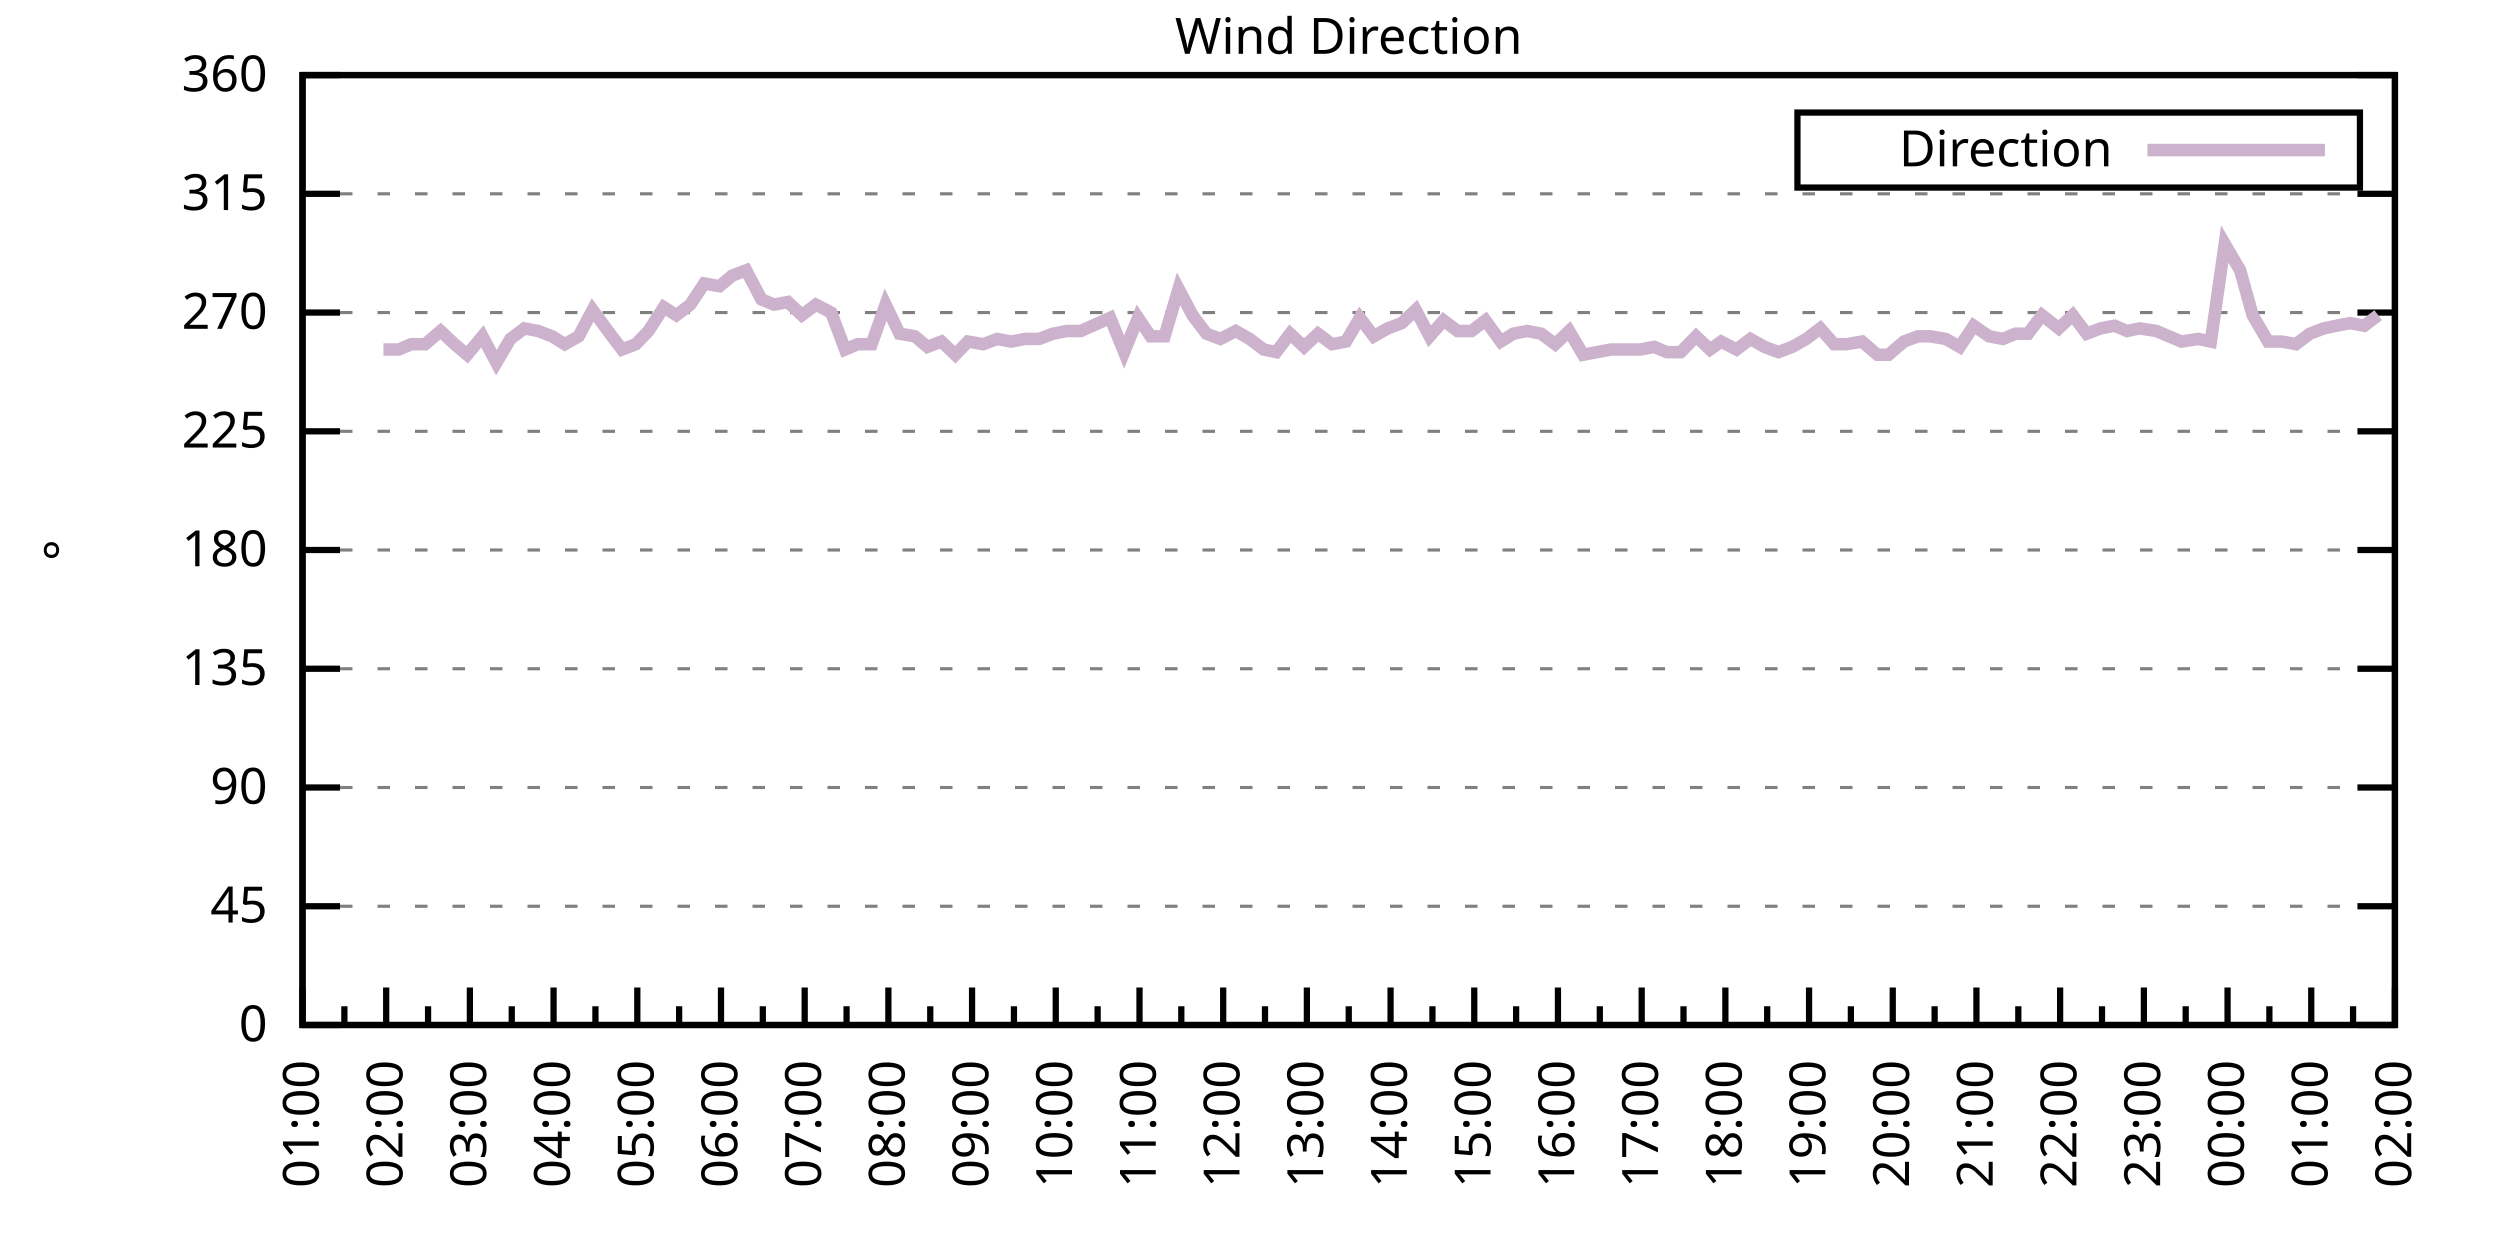
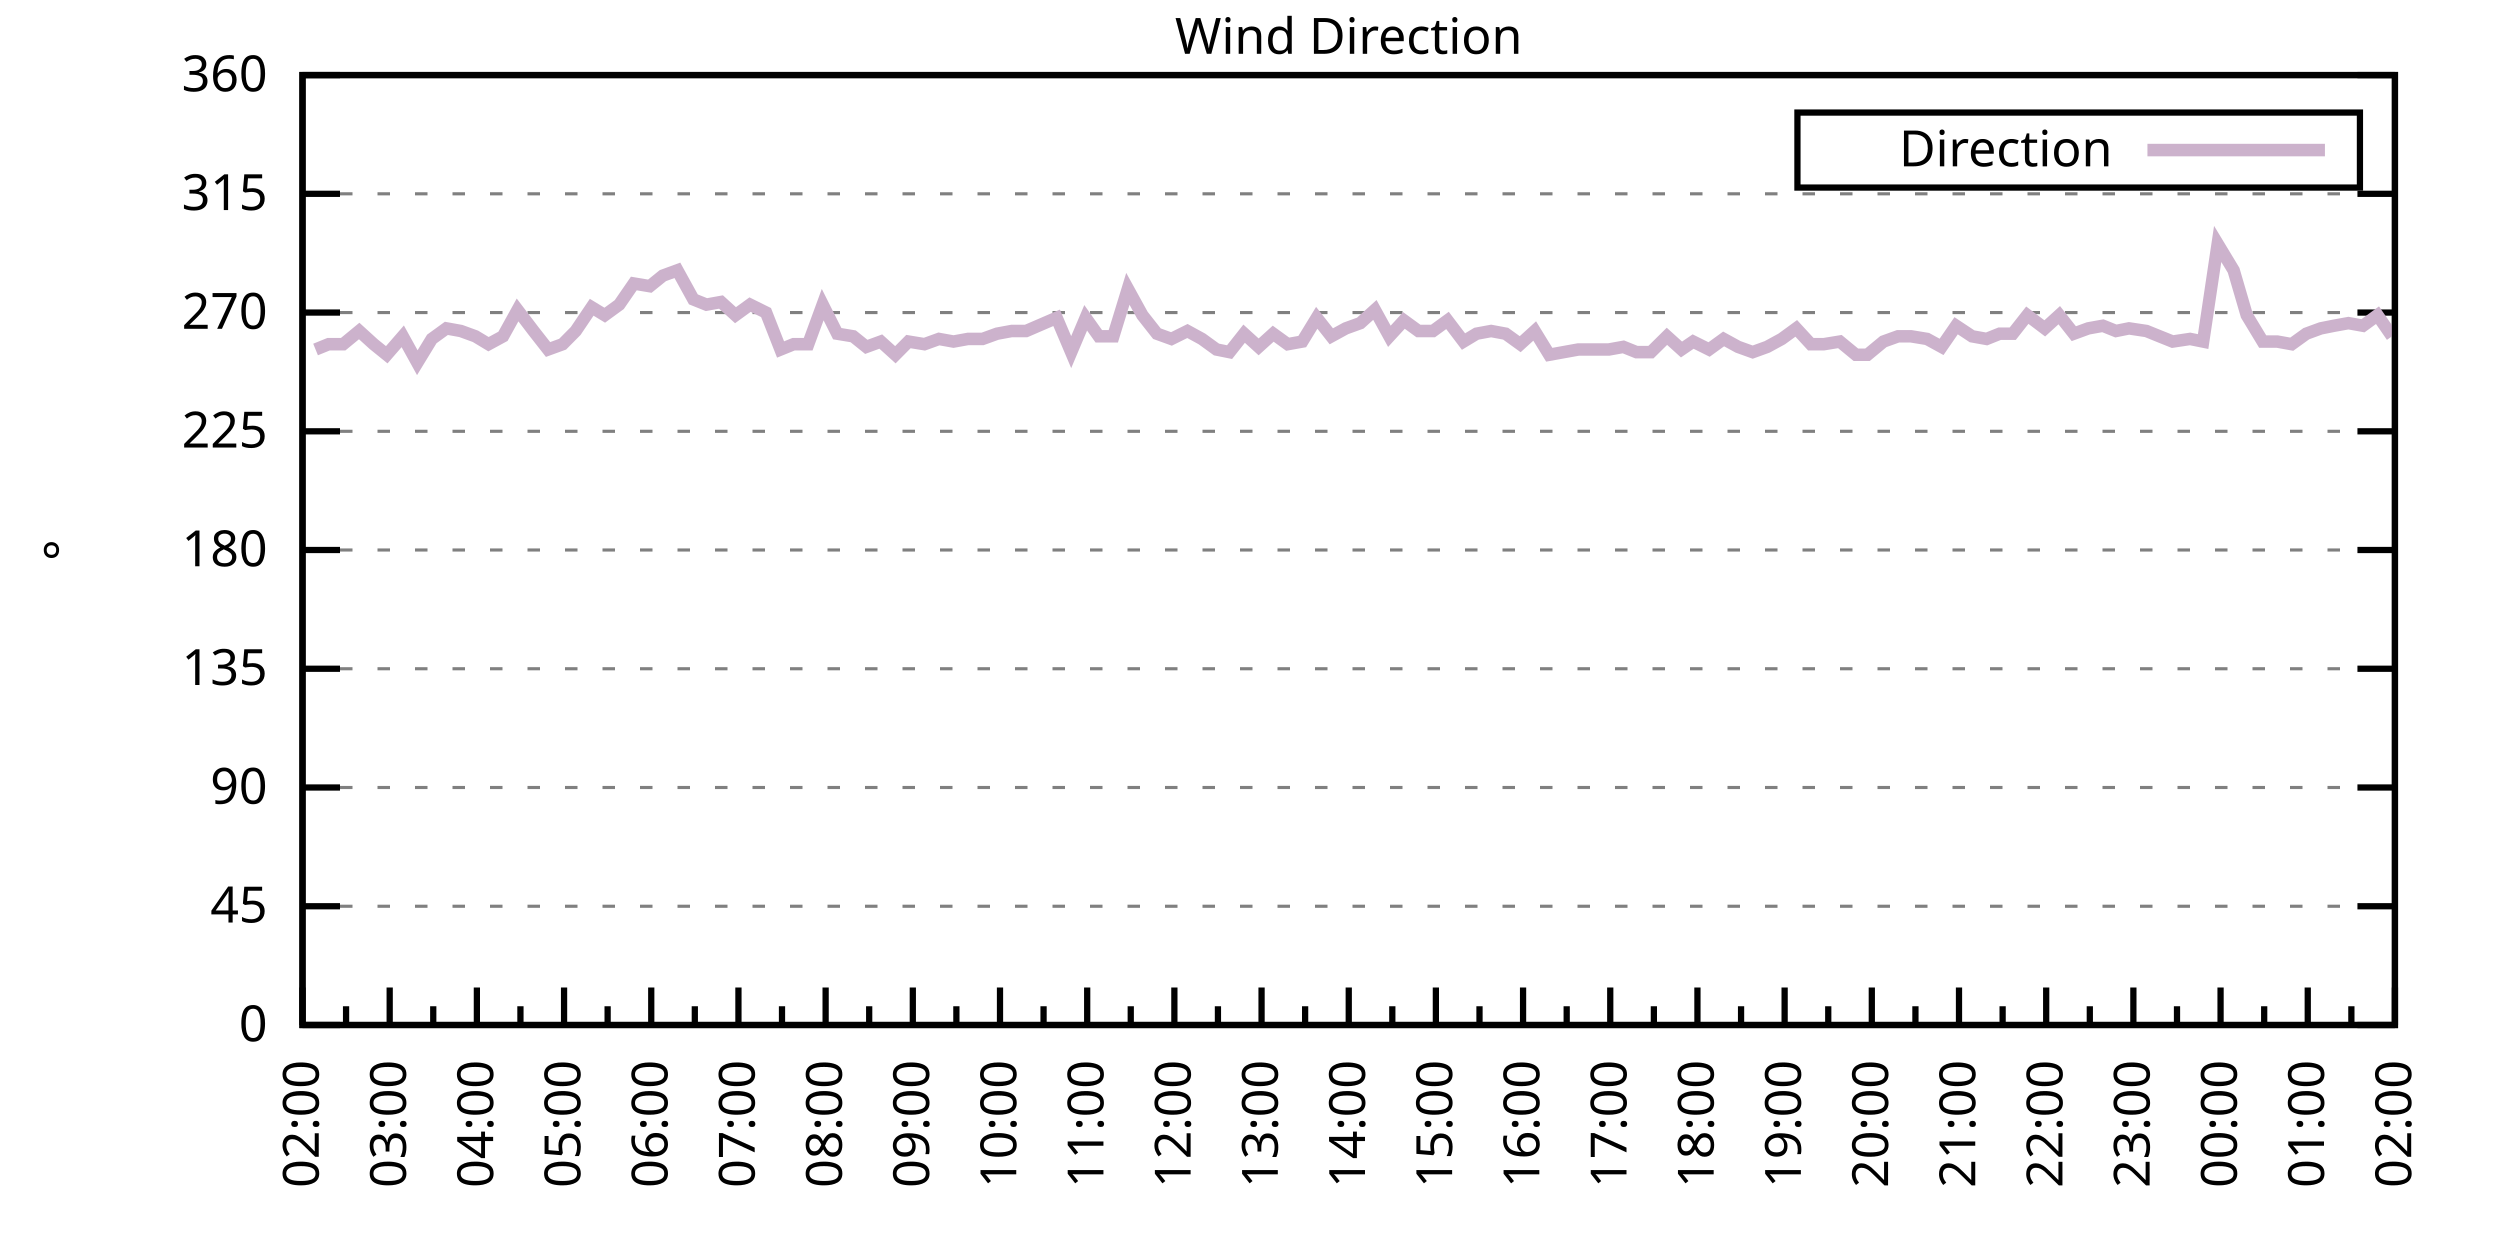
<svg xmlns="http://www.w3.org/2000/svg" xmlns:xlink="http://www.w3.org/1999/xlink" width="400" height="200" viewBox="0 0 400 200">
  <g id="gnuplot_canvas">
    <rect x="0" y="0" width="400" height="200" fill="none" />
    <defs>
      <circle id="gpDot" r="0.5" stroke-width="0.5" stroke="currentColor" />
      <path id="gpPt0" stroke-width="0.333" stroke="currentColor" d="M-1,0 h2 M0,-1 v2" />
      <path id="gpPt1" stroke-width="0.333" stroke="currentColor" d="M-1,-1 L1,1 M1,-1 L-1,1" />
      <path id="gpPt2" stroke-width="0.333" stroke="currentColor" d="M-1,0 L1,0 M0,-1 L0,1 M-1,-1 L1,1 M-1,1 L1,-1" />
      <rect id="gpPt3" stroke-width="0.333" stroke="currentColor" x="-1" y="-1" width="2" height="2" />
      <rect id="gpPt4" stroke-width="0.333" stroke="currentColor" fill="currentColor" x="-1" y="-1" width="2" height="2" />
      <circle id="gpPt5" stroke-width="0.333" stroke="currentColor" cx="0" cy="0" r="1" />
      <use xlink:href="#gpPt5" id="gpPt6" fill="currentColor" stroke="none" />
      <path id="gpPt7" stroke-width="0.333" stroke="currentColor" d="M0,-1.33 L-1.33,0.67 L1.33,0.67 z" />
      <use xlink:href="#gpPt7" id="gpPt8" fill="currentColor" stroke="none" />
      <use xlink:href="#gpPt7" id="gpPt9" stroke="currentColor" transform="rotate(180)" />
      <use xlink:href="#gpPt9" id="gpPt10" fill="currentColor" stroke="none" />
      <use xlink:href="#gpPt3" id="gpPt11" stroke="currentColor" transform="rotate(45)" />
      <use xlink:href="#gpPt11" id="gpPt12" fill="currentColor" stroke="none" />
      <path id="gpPt13" stroke-width="0.333" stroke="currentColor" d="M0,1.330 L1.265,0.411 L0.782,-1.067 L-0.782,-1.076 L-1.265,0.411 z" />
      <use xlink:href="#gpPt13" id="gpPt14" fill="currentColor" stroke="none" />
      <filter id="textbox" filterUnits="objectBoundingBox" x="0" y="0" height="1" width="1">
        <feFlood flood-color="white" flood-opacity="1" result="bgnd" />
        <feComposite in="SourceGraphic" in2="bgnd" operator="atop" />
      </filter>
      <filter id="greybox" filterUnits="objectBoundingBox" x="0" y="0" height="1" width="1">
        <feFlood flood-color="lightgrey" flood-opacity="1" result="grey" />
        <feComposite in="SourceGraphic" in2="grey" operator="atop" />
      </filter>
    </defs>
    <g fill="none" color="white" stroke="currentColor" stroke-width="1.00" stroke-linecap="butt" stroke-linejoin="miter">
</g>
    <g fill="none" color="black" stroke="currentColor" stroke-width="1.00" stroke-linecap="butt" stroke-linejoin="miter">
      <g stroke="none" shape-rendering="crispEdges">
        <polygon fill="rgb(255, 255, 255)" points="48.40,164.00 383.18,164.00 383.18,12.02 48.40,12.02 " />
      </g>
    </g>
    <g fill="none" color="black" stroke="currentColor" stroke-width="1.00" stroke-linecap="butt" stroke-linejoin="miter">
</g>
    <g fill="none" color="black" stroke="black" stroke-width="0.50" stroke-linecap="butt" stroke-linejoin="miter">
</g>
    <g fill="none" color="gray" stroke="currentColor" stroke-width="0.50" stroke-linecap="butt" stroke-linejoin="miter">
      <path stroke="gray" stroke-dasharray="2,4" class="gridline" d="M48.40,164.00 L383.19,164.00  " />
    </g>
    <g fill="none" color="gray" stroke="gray" stroke-width="1.00" stroke-linecap="butt" stroke-linejoin="miter">
</g>
    <g fill="none" color="black" stroke="currentColor" stroke-width="1.00" stroke-linecap="butt" stroke-linejoin="miter">
      <path stroke="black" d="M48.40,164.00 L54.40,164.00 M383.19,164.00 L377.19,164.00  " />
      <g transform="translate(42.80,166.60)" stroke="none" fill="black" font-family="Sans" font-size="8.00" text-anchor="end">
        <text>
          <tspan font-family="Sans"> 0</tspan>
        </text>
      </g>
    </g>
    <g fill="none" color="black" stroke="currentColor" stroke-width="1.00" stroke-linecap="butt" stroke-linejoin="miter">
</g>
    <g fill="none" color="black" stroke="black" stroke-width="0.50" stroke-linecap="butt" stroke-linejoin="miter">
</g>
    <g fill="none" color="gray" stroke="currentColor" stroke-width="0.50" stroke-linecap="butt" stroke-linejoin="miter">
      <path stroke="gray" stroke-dasharray="2,4" class="gridline" d="M48.40,145.00 L383.19,145.00  " />
    </g>
    <g fill="none" color="gray" stroke="gray" stroke-width="1.00" stroke-linecap="butt" stroke-linejoin="miter">
</g>
    <g fill="none" color="black" stroke="currentColor" stroke-width="1.00" stroke-linecap="butt" stroke-linejoin="miter">
      <path stroke="black" d="M48.40,145.00 L54.40,145.00 M383.19,145.00 L377.19,145.00  " />
      <g transform="translate(42.80,147.60)" stroke="none" fill="black" font-family="Sans" font-size="8.00" text-anchor="end">
        <text>
          <tspan font-family="Sans"> 45</tspan>
        </text>
      </g>
    </g>
    <g fill="none" color="black" stroke="currentColor" stroke-width="1.00" stroke-linecap="butt" stroke-linejoin="miter">
</g>
    <g fill="none" color="black" stroke="black" stroke-width="0.50" stroke-linecap="butt" stroke-linejoin="miter">
</g>
    <g fill="none" color="gray" stroke="currentColor" stroke-width="0.50" stroke-linecap="butt" stroke-linejoin="miter">
      <path stroke="gray" stroke-dasharray="2,4" class="gridline" d="M48.40,126.00 L383.19,126.00  " />
    </g>
    <g fill="none" color="gray" stroke="gray" stroke-width="1.00" stroke-linecap="butt" stroke-linejoin="miter">
</g>
    <g fill="none" color="black" stroke="currentColor" stroke-width="1.00" stroke-linecap="butt" stroke-linejoin="miter">
      <path stroke="black" d="M48.40,126.00 L54.40,126.00 M383.19,126.00 L377.19,126.00  " />
      <g transform="translate(42.80,128.60)" stroke="none" fill="black" font-family="Sans" font-size="8.00" text-anchor="end">
        <text>
          <tspan font-family="Sans"> 90</tspan>
        </text>
      </g>
    </g>
    <g fill="none" color="black" stroke="currentColor" stroke-width="1.00" stroke-linecap="butt" stroke-linejoin="miter">
</g>
    <g fill="none" color="black" stroke="black" stroke-width="0.50" stroke-linecap="butt" stroke-linejoin="miter">
</g>
    <g fill="none" color="gray" stroke="currentColor" stroke-width="0.50" stroke-linecap="butt" stroke-linejoin="miter">
      <path stroke="gray" stroke-dasharray="2,4" class="gridline" d="M48.40,107.00 L383.19,107.00  " />
    </g>
    <g fill="none" color="gray" stroke="gray" stroke-width="1.00" stroke-linecap="butt" stroke-linejoin="miter">
</g>
    <g fill="none" color="black" stroke="currentColor" stroke-width="1.00" stroke-linecap="butt" stroke-linejoin="miter">
      <path stroke="black" d="M48.40,107.00 L54.40,107.00 M383.19,107.00 L377.19,107.00  " />
      <g transform="translate(42.80,109.60)" stroke="none" fill="black" font-family="Sans" font-size="8.00" text-anchor="end">
        <text>
          <tspan font-family="Sans"> 135</tspan>
        </text>
      </g>
    </g>
    <g fill="none" color="black" stroke="currentColor" stroke-width="1.00" stroke-linecap="butt" stroke-linejoin="miter">
</g>
    <g fill="none" color="black" stroke="black" stroke-width="0.50" stroke-linecap="butt" stroke-linejoin="miter">
</g>
    <g fill="none" color="gray" stroke="currentColor" stroke-width="0.50" stroke-linecap="butt" stroke-linejoin="miter">
      <path stroke="gray" stroke-dasharray="2,4" class="gridline" d="M48.40,88.00 L383.19,88.00  " />
    </g>
    <g fill="none" color="gray" stroke="gray" stroke-width="1.00" stroke-linecap="butt" stroke-linejoin="miter">
</g>
    <g fill="none" color="black" stroke="currentColor" stroke-width="1.00" stroke-linecap="butt" stroke-linejoin="miter">
      <path stroke="black" d="M48.40,88.00 L54.40,88.00 M383.19,88.00 L377.19,88.00  " />
      <g transform="translate(42.80,90.60)" stroke="none" fill="black" font-family="Sans" font-size="8.00" text-anchor="end">
        <text>
          <tspan font-family="Sans"> 180</tspan>
        </text>
      </g>
    </g>
    <g fill="none" color="black" stroke="currentColor" stroke-width="1.00" stroke-linecap="butt" stroke-linejoin="miter">
</g>
    <g fill="none" color="black" stroke="black" stroke-width="0.50" stroke-linecap="butt" stroke-linejoin="miter">
</g>
    <g fill="none" color="gray" stroke="currentColor" stroke-width="0.50" stroke-linecap="butt" stroke-linejoin="miter">
      <path stroke="gray" stroke-dasharray="2,4" class="gridline" d="M48.40,69.01 L383.19,69.01  " />
    </g>
    <g fill="none" color="gray" stroke="gray" stroke-width="1.00" stroke-linecap="butt" stroke-linejoin="miter">
</g>
    <g fill="none" color="black" stroke="currentColor" stroke-width="1.00" stroke-linecap="butt" stroke-linejoin="miter">
      <path stroke="black" d="M48.40,69.01 L54.40,69.01 M383.19,69.01 L377.19,69.01  " />
      <g transform="translate(42.80,71.61)" stroke="none" fill="black" font-family="Sans" font-size="8.00" text-anchor="end">
        <text>
          <tspan font-family="Sans"> 225</tspan>
        </text>
      </g>
    </g>
    <g fill="none" color="black" stroke="currentColor" stroke-width="1.00" stroke-linecap="butt" stroke-linejoin="miter">
</g>
    <g fill="none" color="black" stroke="black" stroke-width="0.50" stroke-linecap="butt" stroke-linejoin="miter">
</g>
    <g fill="none" color="gray" stroke="currentColor" stroke-width="0.50" stroke-linecap="butt" stroke-linejoin="miter">
      <path stroke="gray" stroke-dasharray="2,4" class="gridline" d="M48.40,50.01 L383.19,50.01  " />
    </g>
    <g fill="none" color="gray" stroke="gray" stroke-width="1.00" stroke-linecap="butt" stroke-linejoin="miter">
</g>
    <g fill="none" color="black" stroke="currentColor" stroke-width="1.00" stroke-linecap="butt" stroke-linejoin="miter">
      <path stroke="black" d="M48.40,50.01 L54.40,50.01 M383.19,50.01 L377.19,50.01  " />
      <g transform="translate(42.80,52.61)" stroke="none" fill="black" font-family="Sans" font-size="8.00" text-anchor="end">
        <text>
          <tspan font-family="Sans"> 270</tspan>
        </text>
      </g>
    </g>
    <g fill="none" color="black" stroke="currentColor" stroke-width="1.00" stroke-linecap="butt" stroke-linejoin="miter">
</g>
    <g fill="none" color="black" stroke="black" stroke-width="0.50" stroke-linecap="butt" stroke-linejoin="miter">
</g>
    <g fill="none" color="gray" stroke="currentColor" stroke-width="0.50" stroke-linecap="butt" stroke-linejoin="miter">
      <path stroke="gray" stroke-dasharray="2,4" class="gridline" d="M48.40,31.01 L383.19,31.01  " />
    </g>
    <g fill="none" color="gray" stroke="gray" stroke-width="1.00" stroke-linecap="butt" stroke-linejoin="miter">
</g>
    <g fill="none" color="black" stroke="currentColor" stroke-width="1.00" stroke-linecap="butt" stroke-linejoin="miter">
      <path stroke="black" d="M48.40,31.01 L54.40,31.01 M383.19,31.01 L377.19,31.01  " />
      <g transform="translate(42.80,33.61)" stroke="none" fill="black" font-family="Sans" font-size="8.00" text-anchor="end">
        <text>
          <tspan font-family="Sans"> 315</tspan>
        </text>
      </g>
    </g>
    <g fill="none" color="black" stroke="currentColor" stroke-width="1.00" stroke-linecap="butt" stroke-linejoin="miter">
</g>
    <g fill="none" color="black" stroke="black" stroke-width="0.50" stroke-linecap="butt" stroke-linejoin="miter">
</g>
    <g fill="none" color="gray" stroke="currentColor" stroke-width="0.50" stroke-linecap="butt" stroke-linejoin="miter">
      <path stroke="gray" stroke-dasharray="2,4" class="gridline" d="M48.40,12.01 L383.19,12.01  " />
    </g>
    <g fill="none" color="gray" stroke="gray" stroke-width="1.00" stroke-linecap="butt" stroke-linejoin="miter">
</g>
    <g fill="none" color="black" stroke="currentColor" stroke-width="1.00" stroke-linecap="butt" stroke-linejoin="miter">
      <path stroke="black" d="M48.40,12.01 L54.40,12.01 M383.19,12.01 L377.19,12.01  " />
      <g transform="translate(42.80,14.61)" stroke="none" fill="black" font-family="Sans" font-size="8.00" text-anchor="end">
        <text>
          <tspan font-family="Sans"> 360</tspan>
        </text>
      </g>
    </g>
    <g fill="none" color="black" stroke="currentColor" stroke-width="1.00" stroke-linecap="butt" stroke-linejoin="miter">
      <path stroke="black" d="M48.40,164.00 L48.40,158.00  " />
      <g transform="translate(51.00,169.60) rotate(270)" stroke="none" fill="black" font-family="Sans" font-size="8.00" text-anchor="end">
        <text>
+           <tspan font-family="Sans">02:00</tspan>
+         </text>
+       </g>
+     </g>
+     <g fill="none" color="black" stroke="currentColor" stroke-width="1.00" stroke-linecap="butt" stroke-linejoin="miter">
+       <path stroke="black" d="M55.37,164.00 L55.37,161.00 M62.35,164.00 L62.35,158.00  " />
+       <g transform="translate(64.95,169.60) rotate(270)" stroke="none" fill="black" font-family="Sans" font-size="8.00" text-anchor="end">
+         <text>
+           <tspan font-family="Sans">03:00</tspan>
+         </text>
+       </g>
+     </g>
+     <g fill="none" color="black" stroke="currentColor" stroke-width="1.00" stroke-linecap="butt" stroke-linejoin="miter">
+       <path stroke="black" d="M69.32,164.00 L69.32,161.00 M76.30,164.00 L76.30,158.00  " />
+       <g transform="translate(78.90,169.60) rotate(270)" stroke="none" fill="black" font-family="Sans" font-size="8.00" text-anchor="end">
+         <text>
+           <tspan font-family="Sans">04:00</tspan>
+         </text>
+       </g>
+     </g>
+     <g fill="none" color="black" stroke="currentColor" stroke-width="1.00" stroke-linecap="butt" stroke-linejoin="miter">
+       <path stroke="black" d="M83.27,164.00 L83.27,161.00 M90.25,164.00 L90.25,158.00  " />
+       <g transform="translate(92.85,169.60) rotate(270)" stroke="none" fill="black" font-family="Sans" font-size="8.00" text-anchor="end">
+         <text>
+           <tspan font-family="Sans">05:00</tspan>
+         </text>
+       </g>
+     </g>
+     <g fill="none" color="black" stroke="currentColor" stroke-width="1.00" stroke-linecap="butt" stroke-linejoin="miter">
+       <path stroke="black" d="M97.22,164.00 L97.22,161.00 M104.20,164.00 L104.20,158.00  " />
+       <g transform="translate(106.80,169.60) rotate(270)" stroke="none" fill="black" font-family="Sans" font-size="8.00" text-anchor="end">
+         <text>
+           <tspan font-family="Sans">06:00</tspan>
+         </text>
+       </g>
+     </g>
+     <g fill="none" color="black" stroke="currentColor" stroke-width="1.00" stroke-linecap="butt" stroke-linejoin="miter">
+       <path stroke="black" d="M111.17,164.00 L111.17,161.00 M118.15,164.00 L118.15,158.00  " />
+       <g transform="translate(120.75,169.60) rotate(270)" stroke="none" fill="black" font-family="Sans" font-size="8.00" text-anchor="end">
+         <text>
+           <tspan font-family="Sans">07:00</tspan>
+         </text>
+       </g>
+     </g>
+     <g fill="none" color="black" stroke="currentColor" stroke-width="1.00" stroke-linecap="butt" stroke-linejoin="miter">
+       <path stroke="black" d="M125.12,164.00 L125.12,161.00 M132.10,164.00 L132.10,158.00  " />
+       <g transform="translate(134.70,169.60) rotate(270)" stroke="none" fill="black" font-family="Sans" font-size="8.00" text-anchor="end">
+         <text>
+           <tspan font-family="Sans">08:00</tspan>
+         </text>
+       </g>
+     </g>
+     <g fill="none" color="black" stroke="currentColor" stroke-width="1.00" stroke-linecap="butt" stroke-linejoin="miter">
+       <path stroke="black" d="M139.07,164.00 L139.07,161.00 M146.05,164.00 L146.05,158.00  " />
+       <g transform="translate(148.65,169.60) rotate(270)" stroke="none" fill="black" font-family="Sans" font-size="8.00" text-anchor="end">
+         <text>
+           <tspan font-family="Sans">09:00</tspan>
+         </text>
+       </g>
+     </g>
+     <g fill="none" color="black" stroke="currentColor" stroke-width="1.00" stroke-linecap="butt" stroke-linejoin="miter">
+       <path stroke="black" d="M153.02,164.00 L153.02,161.00 M160.00,164.00 L160.00,158.00  " />
+       <g transform="translate(162.60,169.60) rotate(270)" stroke="none" fill="black" font-family="Sans" font-size="8.00" text-anchor="end">
+         <text>
+           <tspan font-family="Sans">10:00</tspan>
+         </text>
+       </g>
+     </g>
+     <g fill="none" color="black" stroke="currentColor" stroke-width="1.00" stroke-linecap="butt" stroke-linejoin="miter">
+       <path stroke="black" d="M166.97,164.00 L166.97,161.00 M173.95,164.00 L173.95,158.00  " />
+       <g transform="translate(176.55,169.60) rotate(270)" stroke="none" fill="black" font-family="Sans" font-size="8.00" text-anchor="end">
+         <text>
+           <tspan font-family="Sans">11:00</tspan>
+         </text>
+       </g>
+     </g>
+     <g fill="none" color="black" stroke="currentColor" stroke-width="1.00" stroke-linecap="butt" stroke-linejoin="miter">
+       <path stroke="black" d="M180.92,164.00 L180.92,161.00 M187.90,164.00 L187.90,158.00  " />
+       <g transform="translate(190.50,169.60) rotate(270)" stroke="none" fill="black" font-family="Sans" font-size="8.00" text-anchor="end">
+         <text>
+           <tspan font-family="Sans">12:00</tspan>
+         </text>
+       </g>
+     </g>
+     <g fill="none" color="black" stroke="currentColor" stroke-width="1.00" stroke-linecap="butt" stroke-linejoin="miter">
+       <path stroke="black" d="M194.87,164.00 L194.87,161.00 M201.85,164.00 L201.85,158.00  " />
+       <g transform="translate(204.45,169.60) rotate(270)" stroke="none" fill="black" font-family="Sans" font-size="8.00" text-anchor="end">
+         <text>
+           <tspan font-family="Sans">13:00</tspan>
+         </text>
+       </g>
+     </g>
+     <g fill="none" color="black" stroke="currentColor" stroke-width="1.00" stroke-linecap="butt" stroke-linejoin="miter">
+       <path stroke="black" d="M208.82,164.00 L208.82,161.00 M215.80,164.00 L215.80,158.00  " />
+       <g transform="translate(218.40,169.60) rotate(270)" stroke="none" fill="black" font-family="Sans" font-size="8.00" text-anchor="end">
+         <text>
+           <tspan font-family="Sans">14:00</tspan>
+         </text>
+       </g>
+     </g>
+     <g fill="none" color="black" stroke="currentColor" stroke-width="1.00" stroke-linecap="butt" stroke-linejoin="miter">
+       <path stroke="black" d="M222.77,164.00 L222.77,161.00 M229.74,164.00 L229.74,158.00  " />
+       <g transform="translate(232.34,169.60) rotate(270)" stroke="none" fill="black" font-family="Sans" font-size="8.00" text-anchor="end">
+         <text>
+           <tspan font-family="Sans">15:00</tspan>
+         </text>
+       </g>
+     </g>
+     <g fill="none" color="black" stroke="currentColor" stroke-width="1.00" stroke-linecap="butt" stroke-linejoin="miter">
+       <path stroke="black" d="M236.72,164.00 L236.72,161.00 M243.69,164.00 L243.69,158.00  " />
+       <g transform="translate(246.29,169.60) rotate(270)" stroke="none" fill="black" font-family="Sans" font-size="8.00" text-anchor="end">
+         <text>
+           <tspan font-family="Sans">16:00</tspan>
+         </text>
+       </g>
+     </g>
+     <g fill="none" color="black" stroke="currentColor" stroke-width="1.00" stroke-linecap="butt" stroke-linejoin="miter">
+       <path stroke="black" d="M250.67,164.00 L250.67,161.00 M257.64,164.00 L257.64,158.00  " />
+       <g transform="translate(260.24,169.60) rotate(270)" stroke="none" fill="black" font-family="Sans" font-size="8.00" text-anchor="end">
+         <text>
+           <tspan font-family="Sans">17:00</tspan>
+         </text>
+       </g>
+     </g>
+     <g fill="none" color="black" stroke="currentColor" stroke-width="1.00" stroke-linecap="butt" stroke-linejoin="miter">
+       <path stroke="black" d="M264.62,164.00 L264.62,161.00 M271.59,164.00 L271.59,158.00  " />
+       <g transform="translate(274.19,169.60) rotate(270)" stroke="none" fill="black" font-family="Sans" font-size="8.00" text-anchor="end">
+         <text>
+           <tspan font-family="Sans">18:00</tspan>
+         </text>
+       </g>
+     </g>
+     <g fill="none" color="black" stroke="currentColor" stroke-width="1.00" stroke-linecap="butt" stroke-linejoin="miter">
+       <path stroke="black" d="M278.57,164.00 L278.57,161.00 M285.54,164.00 L285.54,158.00  " />
+       <g transform="translate(288.14,169.60) rotate(270)" stroke="none" fill="black" font-family="Sans" font-size="8.00" text-anchor="end">
+         <text>
+           <tspan font-family="Sans">19:00</tspan>
+         </text>
+       </g>
+     </g>
+     <g fill="none" color="black" stroke="currentColor" stroke-width="1.00" stroke-linecap="butt" stroke-linejoin="miter">
+       <path stroke="black" d="M292.52,164.00 L292.52,161.00 M299.49,164.00 L299.49,158.00  " />
+       <g transform="translate(302.09,169.60) rotate(270)" stroke="none" fill="black" font-family="Sans" font-size="8.00" text-anchor="end">
+         <text>
+           <tspan font-family="Sans">20:00</tspan>
+         </text>
+       </g>
+     </g>
+     <g fill="none" color="black" stroke="currentColor" stroke-width="1.00" stroke-linecap="butt" stroke-linejoin="miter">
+       <path stroke="black" d="M306.47,164.00 L306.47,161.00 M313.44,164.00 L313.44,158.00  " />
+       <g transform="translate(316.04,169.60) rotate(270)" stroke="none" fill="black" font-family="Sans" font-size="8.00" text-anchor="end">
+         <text>
+           <tspan font-family="Sans">21:00</tspan>
+         </text>
+       </g>
+     </g>
+     <g fill="none" color="black" stroke="currentColor" stroke-width="1.00" stroke-linecap="butt" stroke-linejoin="miter">
+       <path stroke="black" d="M320.42,164.00 L320.42,161.00 M327.39,164.00 L327.39,158.00  " />
+       <g transform="translate(329.99,169.60) rotate(270)" stroke="none" fill="black" font-family="Sans" font-size="8.00" text-anchor="end">
+         <text>
+           <tspan font-family="Sans">22:00</tspan>
+         </text>
+       </g>
+     </g>
+     <g fill="none" color="black" stroke="currentColor" stroke-width="1.00" stroke-linecap="butt" stroke-linejoin="miter">
+       <path stroke="black" d="M334.37,164.00 L334.37,161.00 M341.34,164.00 L341.34,158.00  " />
+       <g transform="translate(343.94,169.60) rotate(270)" stroke="none" fill="black" font-family="Sans" font-size="8.00" text-anchor="end">
+         <text>
+           <tspan font-family="Sans">23:00</tspan>
+         </text>
+       </g>
+     </g>
+     <g fill="none" color="black" stroke="currentColor" stroke-width="1.00" stroke-linecap="butt" stroke-linejoin="miter">
+       <path stroke="black" d="M348.32,164.00 L348.32,161.00 M355.29,164.00 L355.29,158.00  " />
+       <g transform="translate(357.89,169.60) rotate(270)" stroke="none" fill="black" font-family="Sans" font-size="8.00" text-anchor="end">
+         <text>
+           <tspan font-family="Sans">00:00</tspan>
+         </text>
+       </g>
+     </g>
+     <g fill="none" color="black" stroke="currentColor" stroke-width="1.00" stroke-linecap="butt" stroke-linejoin="miter">
+       <path stroke="black" d="M362.27,164.00 L362.27,161.00 M369.24,164.00 L369.24,158.00  " />
+       <g transform="translate(371.84,169.60) rotate(270)" stroke="none" fill="black" font-family="Sans" font-size="8.00" text-anchor="end">
+         <text>
          <tspan font-family="Sans">01:00</tspan>
        </text>
      </g>
    </g>
    <g fill="none" color="black" stroke="currentColor" stroke-width="1.00" stroke-linecap="butt" stroke-linejoin="miter">
-       <path stroke="black" d="M55.10,164.00 L55.10,161.00 M61.79,164.00 L61.79,158.00  " />
-       <g transform="translate(64.39,169.60) rotate(270)" stroke="none" fill="black" font-family="Sans" font-size="8.00" text-anchor="end">
-         <text>
-           <tspan font-family="Sans">02:00</tspan>
-         </text>
-       </g>
-     </g>
-     <g fill="none" color="black" stroke="currentColor" stroke-width="1.00" stroke-linecap="butt" stroke-linejoin="miter">
-       <path stroke="black" d="M68.49,164.00 L68.49,161.00 M75.18,164.00 L75.18,158.00  " />
-       <g transform="translate(77.78,169.60) rotate(270)" stroke="none" fill="black" font-family="Sans" font-size="8.00" text-anchor="end">
-         <text>
-           <tspan font-family="Sans">03:00</tspan>
-         </text>
-       </g>
-     </g>
-     <g fill="none" color="black" stroke="currentColor" stroke-width="1.00" stroke-linecap="butt" stroke-linejoin="miter">
-       <path stroke="black" d="M81.88,164.00 L81.88,161.00 M88.57,164.00 L88.57,158.00  " />
-       <g transform="translate(91.17,169.60) rotate(270)" stroke="none" fill="black" font-family="Sans" font-size="8.00" text-anchor="end">
-         <text>
-           <tspan font-family="Sans">04:00</tspan>
-         </text>
-       </g>
-     </g>
-     <g fill="none" color="black" stroke="currentColor" stroke-width="1.00" stroke-linecap="butt" stroke-linejoin="miter">
-       <path stroke="black" d="M95.27,164.00 L95.27,161.00 M101.97,164.00 L101.97,158.00  " />
-       <g transform="translate(104.57,169.60) rotate(270)" stroke="none" fill="black" font-family="Sans" font-size="8.00" text-anchor="end">
-         <text>
-           <tspan font-family="Sans">05:00</tspan>
-         </text>
-       </g>
-     </g>
-     <g fill="none" color="black" stroke="currentColor" stroke-width="1.00" stroke-linecap="butt" stroke-linejoin="miter">
-       <path stroke="black" d="M108.66,164.00 L108.66,161.00 M115.36,164.00 L115.36,158.00  " />
-       <g transform="translate(117.96,169.60) rotate(270)" stroke="none" fill="black" font-family="Sans" font-size="8.00" text-anchor="end">
-         <text>
-           <tspan font-family="Sans">06:00</tspan>
-         </text>
-       </g>
-     </g>
-     <g fill="none" color="black" stroke="currentColor" stroke-width="1.00" stroke-linecap="butt" stroke-linejoin="miter">
-       <path stroke="black" d="M122.05,164.00 L122.05,161.00 M128.75,164.00 L128.75,158.00  " />
-       <g transform="translate(131.35,169.60) rotate(270)" stroke="none" fill="black" font-family="Sans" font-size="8.00" text-anchor="end">
-         <text>
-           <tspan font-family="Sans">07:00</tspan>
-         </text>
-       </g>
-     </g>
-     <g fill="none" color="black" stroke="currentColor" stroke-width="1.00" stroke-linecap="butt" stroke-linejoin="miter">
-       <path stroke="black" d="M135.45,164.00 L135.45,161.00 M142.14,164.00 L142.14,158.00  " />
-       <g transform="translate(144.74,169.60) rotate(270)" stroke="none" fill="black" font-family="Sans" font-size="8.00" text-anchor="end">
-         <text>
-           <tspan font-family="Sans">08:00</tspan>
-         </text>
-       </g>
-     </g>
-     <g fill="none" color="black" stroke="currentColor" stroke-width="1.00" stroke-linecap="butt" stroke-linejoin="miter">
-       <path stroke="black" d="M148.84,164.00 L148.84,161.00 M155.53,164.00 L155.53,158.00  " />
-       <g transform="translate(158.13,169.60) rotate(270)" stroke="none" fill="black" font-family="Sans" font-size="8.00" text-anchor="end">
-         <text>
-           <tspan font-family="Sans">09:00</tspan>
-         </text>
-       </g>
-     </g>
-     <g fill="none" color="black" stroke="currentColor" stroke-width="1.00" stroke-linecap="butt" stroke-linejoin="miter">
-       <path stroke="black" d="M162.23,164.00 L162.23,161.00 M168.92,164.00 L168.92,158.00  " />
-       <g transform="translate(171.52,169.60) rotate(270)" stroke="none" fill="black" font-family="Sans" font-size="8.00" text-anchor="end">
-         <text>
-           <tspan font-family="Sans">10:00</tspan>
-         </text>
-       </g>
-     </g>
-     <g fill="none" color="black" stroke="currentColor" stroke-width="1.00" stroke-linecap="butt" stroke-linejoin="miter">
-       <path stroke="black" d="M175.62,164.00 L175.62,161.00 M182.32,164.00 L182.32,158.00  " />
-       <g transform="translate(184.92,169.60) rotate(270)" stroke="none" fill="black" font-family="Sans" font-size="8.00" text-anchor="end">
-         <text>
-           <tspan font-family="Sans">11:00</tspan>
-         </text>
-       </g>
-     </g>
-     <g fill="none" color="black" stroke="currentColor" stroke-width="1.00" stroke-linecap="butt" stroke-linejoin="miter">
-       <path stroke="black" d="M189.01,164.00 L189.01,161.00 M195.71,164.00 L195.71,158.00  " />
-       <g transform="translate(198.31,169.60) rotate(270)" stroke="none" fill="black" font-family="Sans" font-size="8.00" text-anchor="end">
-         <text>
-           <tspan font-family="Sans">12:00</tspan>
-         </text>
-       </g>
-     </g>
-     <g fill="none" color="black" stroke="currentColor" stroke-width="1.00" stroke-linecap="butt" stroke-linejoin="miter">
-       <path stroke="black" d="M202.40,164.00 L202.40,161.00 M209.10,164.00 L209.10,158.00  " />
-       <g transform="translate(211.70,169.60) rotate(270)" stroke="none" fill="black" font-family="Sans" font-size="8.00" text-anchor="end">
-         <text>
-           <tspan font-family="Sans">13:00</tspan>
-         </text>
-       </g>
-     </g>
-     <g fill="none" color="black" stroke="currentColor" stroke-width="1.00" stroke-linecap="butt" stroke-linejoin="miter">
-       <path stroke="black" d="M215.80,164.00 L215.80,161.00 M222.49,164.00 L222.49,158.00  " />
-       <g transform="translate(225.09,169.60) rotate(270)" stroke="none" fill="black" font-family="Sans" font-size="8.00" text-anchor="end">
-         <text>
-           <tspan font-family="Sans">14:00</tspan>
-         </text>
-       </g>
-     </g>
-     <g fill="none" color="black" stroke="currentColor" stroke-width="1.00" stroke-linecap="butt" stroke-linejoin="miter">
-       <path stroke="black" d="M229.19,164.00 L229.19,161.00 M235.88,164.00 L235.88,158.00  " />
-       <g transform="translate(238.48,169.60) rotate(270)" stroke="none" fill="black" font-family="Sans" font-size="8.00" text-anchor="end">
-         <text>
-           <tspan font-family="Sans">15:00</tspan>
-         </text>
-       </g>
-     </g>
-     <g fill="none" color="black" stroke="currentColor" stroke-width="1.00" stroke-linecap="butt" stroke-linejoin="miter">
-       <path stroke="black" d="M242.58,164.00 L242.58,161.00 M249.27,164.00 L249.27,158.00  " />
-       <g transform="translate(251.87,169.60) rotate(270)" stroke="none" fill="black" font-family="Sans" font-size="8.00" text-anchor="end">
-         <text>
-           <tspan font-family="Sans">16:00</tspan>
-         </text>
-       </g>
-     </g>
-     <g fill="none" color="black" stroke="currentColor" stroke-width="1.00" stroke-linecap="butt" stroke-linejoin="miter">
-       <path stroke="black" d="M255.97,164.00 L255.97,161.00 M262.67,164.00 L262.67,158.00  " />
-       <g transform="translate(265.27,169.60) rotate(270)" stroke="none" fill="black" font-family="Sans" font-size="8.00" text-anchor="end">
-         <text>
-           <tspan font-family="Sans">17:00</tspan>
-         </text>
-       </g>
-     </g>
-     <g fill="none" color="black" stroke="currentColor" stroke-width="1.00" stroke-linecap="butt" stroke-linejoin="miter">
-       <path stroke="black" d="M269.36,164.00 L269.36,161.00 M276.06,164.00 L276.06,158.00  " />
-       <g transform="translate(278.66,169.60) rotate(270)" stroke="none" fill="black" font-family="Sans" font-size="8.00" text-anchor="end">
-         <text>
-           <tspan font-family="Sans">18:00</tspan>
-         </text>
-       </g>
-     </g>
-     <g fill="none" color="black" stroke="currentColor" stroke-width="1.00" stroke-linecap="butt" stroke-linejoin="miter">
-       <path stroke="black" d="M282.75,164.00 L282.75,161.00 M289.45,164.00 L289.45,158.00  " />
-       <g transform="translate(292.05,169.60) rotate(270)" stroke="none" fill="black" font-family="Sans" font-size="8.00" text-anchor="end">
-         <text>
-           <tspan font-family="Sans">19:00</tspan>
-         </text>
-       </g>
-     </g>
-     <g fill="none" color="black" stroke="currentColor" stroke-width="1.00" stroke-linecap="butt" stroke-linejoin="miter">
-       <path stroke="black" d="M296.14,164.00 L296.14,161.00 M302.84,164.00 L302.84,158.00  " />
-       <g transform="translate(305.44,169.60) rotate(270)" stroke="none" fill="black" font-family="Sans" font-size="8.00" text-anchor="end">
-         <text>
-           <tspan font-family="Sans">20:00</tspan>
-         </text>
-       </g>
-     </g>
-     <g fill="none" color="black" stroke="currentColor" stroke-width="1.00" stroke-linecap="butt" stroke-linejoin="miter">
-       <path stroke="black" d="M309.54,164.00 L309.54,161.00 M316.23,164.00 L316.23,158.00  " />
-       <g transform="translate(318.83,169.60) rotate(270)" stroke="none" fill="black" font-family="Sans" font-size="8.00" text-anchor="end">
-         <text>
-           <tspan font-family="Sans">21:00</tspan>
-         </text>
-       </g>
-     </g>
-     <g fill="none" color="black" stroke="currentColor" stroke-width="1.00" stroke-linecap="butt" stroke-linejoin="miter">
-       <path stroke="black" d="M322.93,164.00 L322.93,161.00 M329.62,164.00 L329.62,158.00  " />
-       <g transform="translate(332.22,169.60) rotate(270)" stroke="none" fill="black" font-family="Sans" font-size="8.00" text-anchor="end">
-         <text>
-           <tspan font-family="Sans">22:00</tspan>
-         </text>
-       </g>
-     </g>
-     <g fill="none" color="black" stroke="currentColor" stroke-width="1.00" stroke-linecap="butt" stroke-linejoin="miter">
-       <path stroke="black" d="M336.32,164.00 L336.32,161.00 M343.02,164.00 L343.02,158.00  " />
-       <g transform="translate(345.62,169.60) rotate(270)" stroke="none" fill="black" font-family="Sans" font-size="8.00" text-anchor="end">
-         <text>
-           <tspan font-family="Sans">23:00</tspan>
-         </text>
-       </g>
-     </g>
-     <g fill="none" color="black" stroke="currentColor" stroke-width="1.00" stroke-linecap="butt" stroke-linejoin="miter">
-       <path stroke="black" d="M349.71,164.00 L349.71,161.00 M356.41,164.00 L356.41,158.00  " />
-       <g transform="translate(359.01,169.60) rotate(270)" stroke="none" fill="black" font-family="Sans" font-size="8.00" text-anchor="end">
-         <text>
-           <tspan font-family="Sans">00:00</tspan>
-         </text>
-       </g>
-     </g>
-     <g fill="none" color="black" stroke="currentColor" stroke-width="1.00" stroke-linecap="butt" stroke-linejoin="miter">
-       <path stroke="black" d="M363.10,164.00 L363.10,161.00 M369.80,164.00 L369.80,158.00  " />
-       <g transform="translate(372.40,169.60) rotate(270)" stroke="none" fill="black" font-family="Sans" font-size="8.00" text-anchor="end">
-         <text>
-           <tspan font-family="Sans">01:00</tspan>
-         </text>
-       </g>
-     </g>
-     <g fill="none" color="black" stroke="currentColor" stroke-width="1.00" stroke-linecap="butt" stroke-linejoin="miter">
-       <path stroke="black" d="M376.49,164.00 L376.49,161.00 M383.19,164.00 L383.19,158.00  " />
+       <path stroke="black" d="M376.22,164.00 L376.22,161.00 M383.19,164.00 L383.19,158.00  " />
      <g transform="translate(385.79,169.60) rotate(270)" stroke="none" fill="black" font-family="Sans" font-size="8.00" text-anchor="end">
        <text>
          <tspan font-family="Sans">02:00</tspan>
        </text>
      </g>
    </g>
    <g fill="none" color="black" stroke="currentColor" stroke-width="1.00" stroke-linecap="butt" stroke-linejoin="miter">
</g>
    <g fill="none" color="black" stroke="currentColor" stroke-width="1.00" stroke-linecap="butt" stroke-linejoin="miter">
      <path stroke="black" d="M48.40,12.01 L48.40,164.00 L383.19,164.00 L383.19,12.01 L48.40,12.01 Z  " />
    </g>
    <g fill="none" color="black" stroke="currentColor" stroke-width="1.00" stroke-linecap="butt" stroke-linejoin="miter">
      <g transform="translate(12.80,88.01) rotate(270)" stroke="none" fill="black" font-family="Sans" font-size="8.00" text-anchor="middle">
        <text>
          <tspan font-family="Sans">°</tspan>
        </text>
      </g>
    </g>
    <g fill="none" color="black" stroke="currentColor" stroke-width="1.00" stroke-linecap="butt" stroke-linejoin="miter">
</g>
    <g fill="none" color="black" stroke="currentColor" stroke-width="1.00" stroke-linecap="butt" stroke-linejoin="miter">
      <path stroke="black" d="M287.59,30.01 L287.59,18.01 L377.59,18.01 L377.59,30.01 L287.59,30.01 Z  " />
    </g>
    <g id="Wind_direction_plot_1">
      <g fill="none" color="white" stroke="black" stroke-width="2.00" stroke-linecap="butt" stroke-linejoin="miter">
</g>
      <g fill="none" color="black" stroke="currentColor" stroke-width="2.00" stroke-linecap="butt" stroke-linejoin="miter">
        <g transform="translate(337.99,26.61)" stroke="none" fill="black" font-family="Sans" font-size="8.00" text-anchor="end">
          <text>
            <tspan font-family="Sans">Direction</tspan>
          </text>
        </g>
      </g>
      <g fill="none" color="black" stroke="currentColor" stroke-width="2.00" stroke-linecap="butt" stroke-linejoin="miter">
-         <path stroke="rgb(204, 178, 204)" d="M343.59,24.01 L371.99,24.01 M61.35,55.92 L63.80,55.92 L65.81,55.07 L68.04,55.07 L70.50,52.96 L72.73,55.07   L74.74,56.76 L77.19,53.81 L79.42,58.03 L81.66,54.23 L83.89,52.54 L86.12,52.96 L88.35,53.81 L90.36,55.07   L92.59,53.81 L94.82,49.59 L97.28,52.96 L99.51,55.92 L101.74,55.07 L103.75,52.96 L106.21,49.16 L108.22,50.43   L110.45,48.74 L112.68,45.36 L115.13,45.79 L117.14,44.10 L119.38,43.25 L121.83,47.90 L123.84,48.74 L126.07,48.32   L128.30,50.43 L130.54,48.74 L132.99,50.01 L135.22,55.92 L137.23,55.07 L139.46,55.07 L141.69,48.74 L143.93,53.39   L146.38,53.81 L148.39,55.50 L150.62,54.65 L152.85,56.76 L154.86,54.65 L157.32,55.07 L159.55,54.23 L161.78,54.65   L164.01,54.23 L166.25,54.23 L168.48,53.39 L170.71,52.96 L172.94,52.96 L177.63,50.85 L179.86,56.34 L182.09,50.85   L184.10,53.81 L186.33,53.81 L188.57,46.21 L190.80,50.43 L193.03,53.39 L195.26,54.23 L197.72,52.96 L199.95,54.23   L202.18,55.92 L204.19,56.34 L206.42,53.39 L208.65,55.50 L210.88,53.39 L213.12,55.07 L215.35,54.65 L217.58,50.85   L219.81,53.81 L222.04,52.54 L224.28,51.70 L226.51,49.59 L228.74,53.81 L230.97,51.27 L233.20,52.96 L235.44,52.96   L237.67,51.27 L240.12,54.65 L242.13,53.39 L244.36,52.96 L246.60,53.39 L248.83,55.07 L251.06,52.96 L253.29,56.76   L255.52,56.34 L257.76,55.92 L259.99,55.92 L262.44,55.92 L264.67,55.50 L266.68,56.34 L268.92,56.34 L271.37,53.81   L273.60,55.92 L275.39,54.65 L277.84,55.92 L280.07,54.23 L282.31,55.50 L284.54,56.34 L286.77,55.50 L289.00,54.23   L291.23,52.54 L293.47,55.07 L295.48,55.07 L297.93,54.65 L300.39,56.76 L302.17,56.76 L304.63,54.65 L306.86,53.81   L308.87,53.81 L311.32,54.23 L313.55,55.50 L315.79,52.12 L318.24,53.81 L320.47,54.23 L322.48,53.39 L324.49,53.39   L326.72,50.43 L329.40,52.54 L331.63,50.43 L333.86,53.39 L336.10,52.54 L338.33,52.12 L340.34,52.96 L342.35,52.54   L345.02,52.96 L347.03,53.81 L349.04,54.65 L351.72,54.23 L353.73,54.65 L355.96,39.03 L358.42,43.25 L360.42,50.43   L362.88,54.65 L365.11,54.65 L367.34,55.07 L369.58,53.39 L371.81,52.54 L373.82,52.12 L376.05,51.70 L378.28,52.12   L380.51,50.43  " />
+         <path stroke="rgb(204, 178, 204)" d="M343.59,24.01 L371.99,24.01 M50.49,55.92 L52.58,55.07 L54.91,55.07 L57.47,52.96 L59.79,55.07 L61.88,56.76   L64.44,53.81 L66.77,58.03 L69.09,54.23 L71.42,52.54 L73.74,52.96 L76.07,53.81 L78.16,55.07 L80.48,53.81   L82.81,49.59 L85.37,52.96 L87.69,55.92 L90.02,55.07 L92.11,52.96 L94.67,49.16 L96.76,50.43 L99.08,48.74   L101.41,45.36 L103.97,45.79 L106.06,44.10 L108.38,43.25 L110.94,47.90 L113.03,48.74 L115.36,48.32 L117.68,50.43   L120.01,48.74 L122.57,50.01 L124.89,55.92 L126.98,55.07 L129.31,55.07 L131.63,48.74 L133.96,53.39 L136.51,53.81   L138.61,55.50 L140.93,54.65 L143.26,56.76 L145.35,54.65 L147.91,55.07 L150.23,54.23 L152.56,54.65 L154.88,54.23   L157.21,54.23 L159.53,53.39 L161.86,52.96 L164.18,52.96 L169.06,50.85 L171.39,56.34 L173.71,50.85 L175.81,53.81   L178.13,53.81 L180.46,46.21 L182.78,50.43 L185.11,53.39 L187.43,54.23 L189.99,52.96 L192.31,54.23 L194.64,55.92   L196.73,56.34 L199.06,53.39 L201.38,55.50 L203.71,53.39 L206.03,55.07 L208.36,54.65 L210.68,50.85 L213.01,53.81   L215.33,52.54 L217.65,51.70 L219.98,49.59 L222.30,53.81 L224.63,51.27 L226.95,52.96 L229.28,52.96 L231.60,51.27   L234.16,54.65 L236.25,53.39 L238.58,52.96 L240.90,53.39 L243.23,55.07 L245.55,52.96 L247.88,56.76 L250.20,56.34   L252.53,55.92 L254.85,55.92 L257.41,55.92 L259.74,55.50 L261.83,56.34 L264.15,56.34 L266.71,53.81 L269.04,55.92   L270.90,54.65 L273.45,55.92 L275.78,54.23 L278.10,55.50 L280.43,56.34 L282.75,55.50 L285.08,54.23 L287.40,52.54   L289.73,55.07 L291.82,55.07 L294.38,54.65 L296.94,56.76 L298.80,56.76 L301.35,54.65 L303.68,53.81 L305.77,53.81   L308.33,54.23 L310.65,55.50 L312.98,52.12 L315.53,53.81 L317.86,54.23 L319.95,53.39 L322.04,53.39 L324.37,50.43   L327.16,52.54 L329.48,50.43 L331.81,53.39 L334.13,52.54 L336.46,52.12 L338.55,52.96 L340.64,52.54 L343.43,52.96   L345.53,53.81 L347.62,54.65 L350.41,54.23 L352.50,54.65 L354.83,39.03 L357.38,43.25 L359.48,50.43 L362.03,54.65   L364.36,54.65 L366.68,55.07 L369.01,53.39 L371.33,52.54 L373.43,52.12 L375.75,51.70 L378.08,52.12 L380.40,50.43   L382.73,53.81  " />
      </g>
    </g>
    <g fill="none" color="black" stroke="currentColor" stroke-width="2.00" stroke-linecap="butt" stroke-linejoin="miter">
</g>
    <g fill="none" color="black" stroke="black" stroke-width="1.00" stroke-linecap="butt" stroke-linejoin="miter">
</g>
    <g fill="none" color="black" stroke="currentColor" stroke-width="1.00" stroke-linecap="butt" stroke-linejoin="miter">
      <path stroke="black" d="M48.40,12.01 L48.40,164.00 L383.19,164.00 L383.19,12.01 L48.40,12.01 Z  " />
    </g>
    <g fill="none" color="black" stroke="currentColor" stroke-width="1.00" stroke-linecap="butt" stroke-linejoin="miter">
      <g transform="translate(215.79,8.61)" stroke="none" fill="black" font-family="Sans" font-size="8.00" text-anchor="middle">
        <text>
          <tspan font-family="Sans">Wind Direction</tspan>
        </text>
      </g>
    </g>
    <g fill="none" color="black" stroke="currentColor" stroke-width="1.00" stroke-linecap="butt" stroke-linejoin="miter">
</g>
  </g>
</svg>
